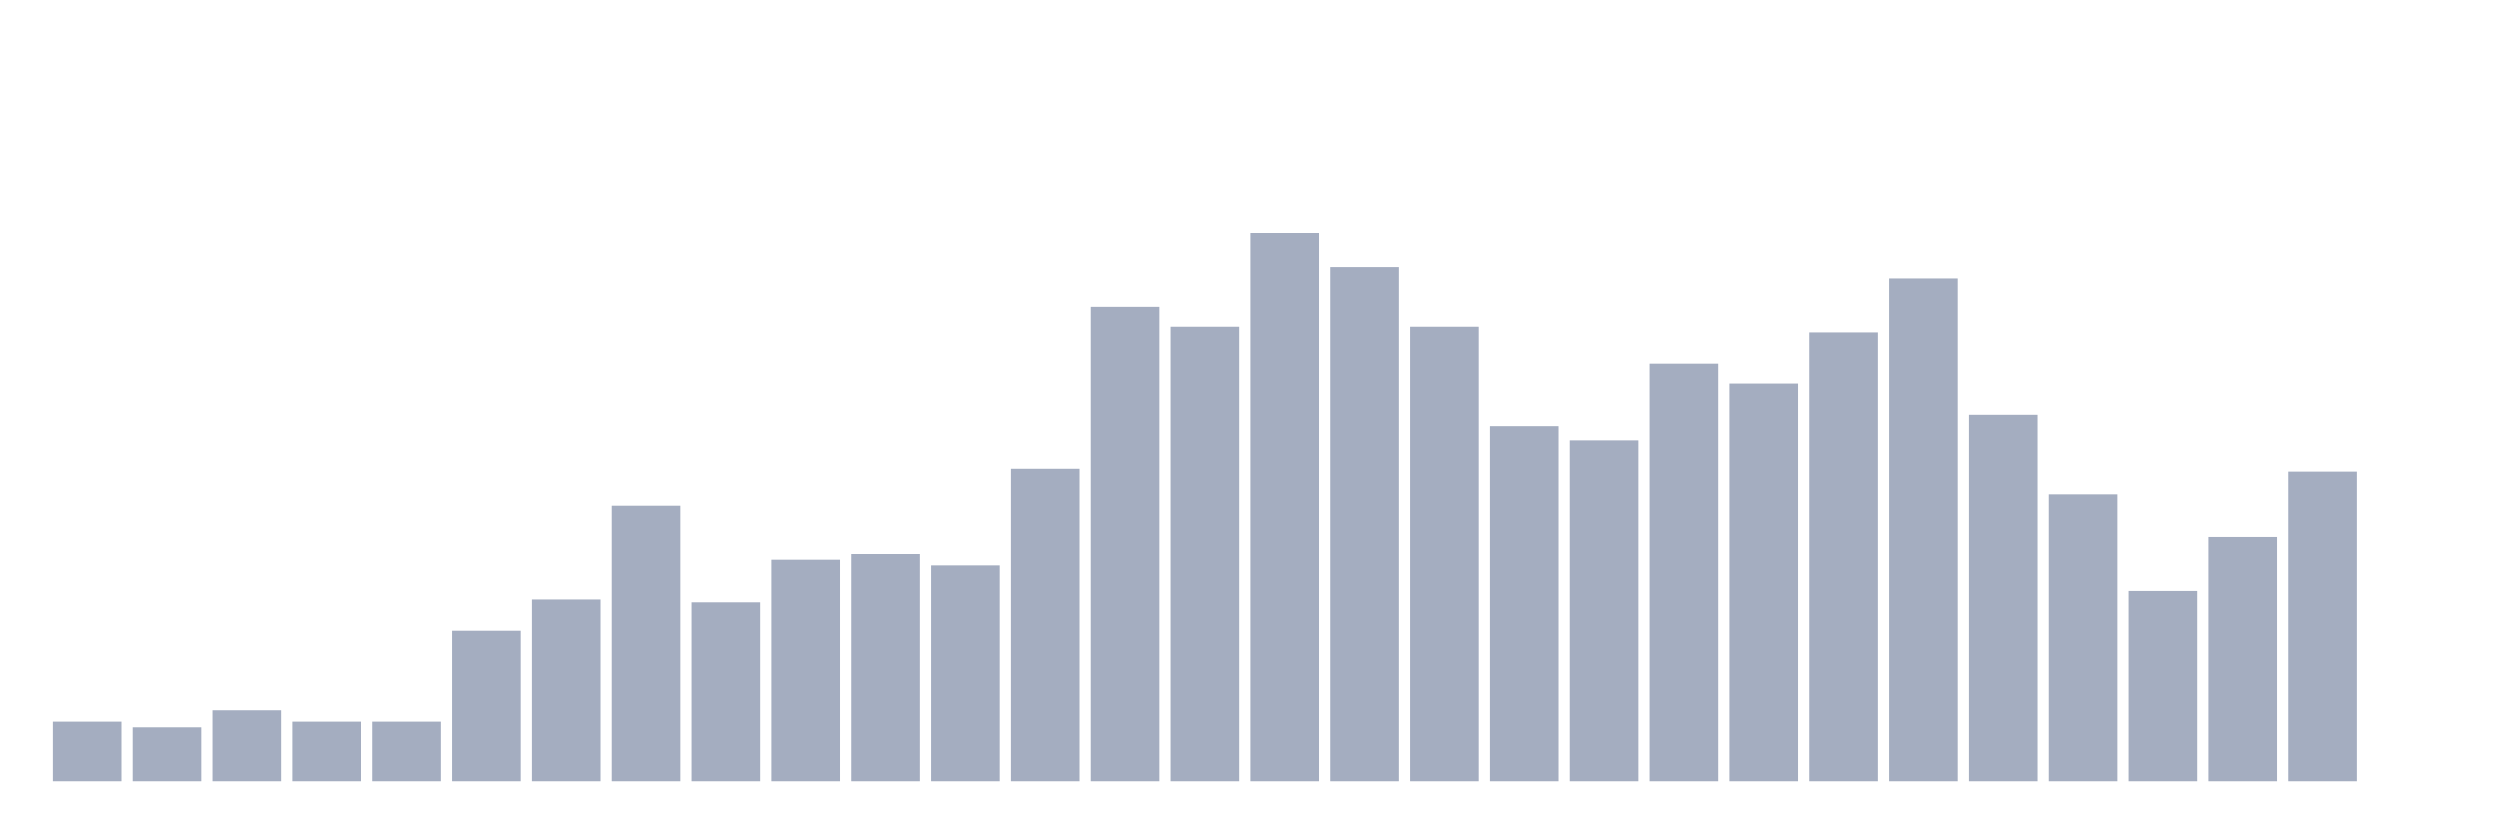
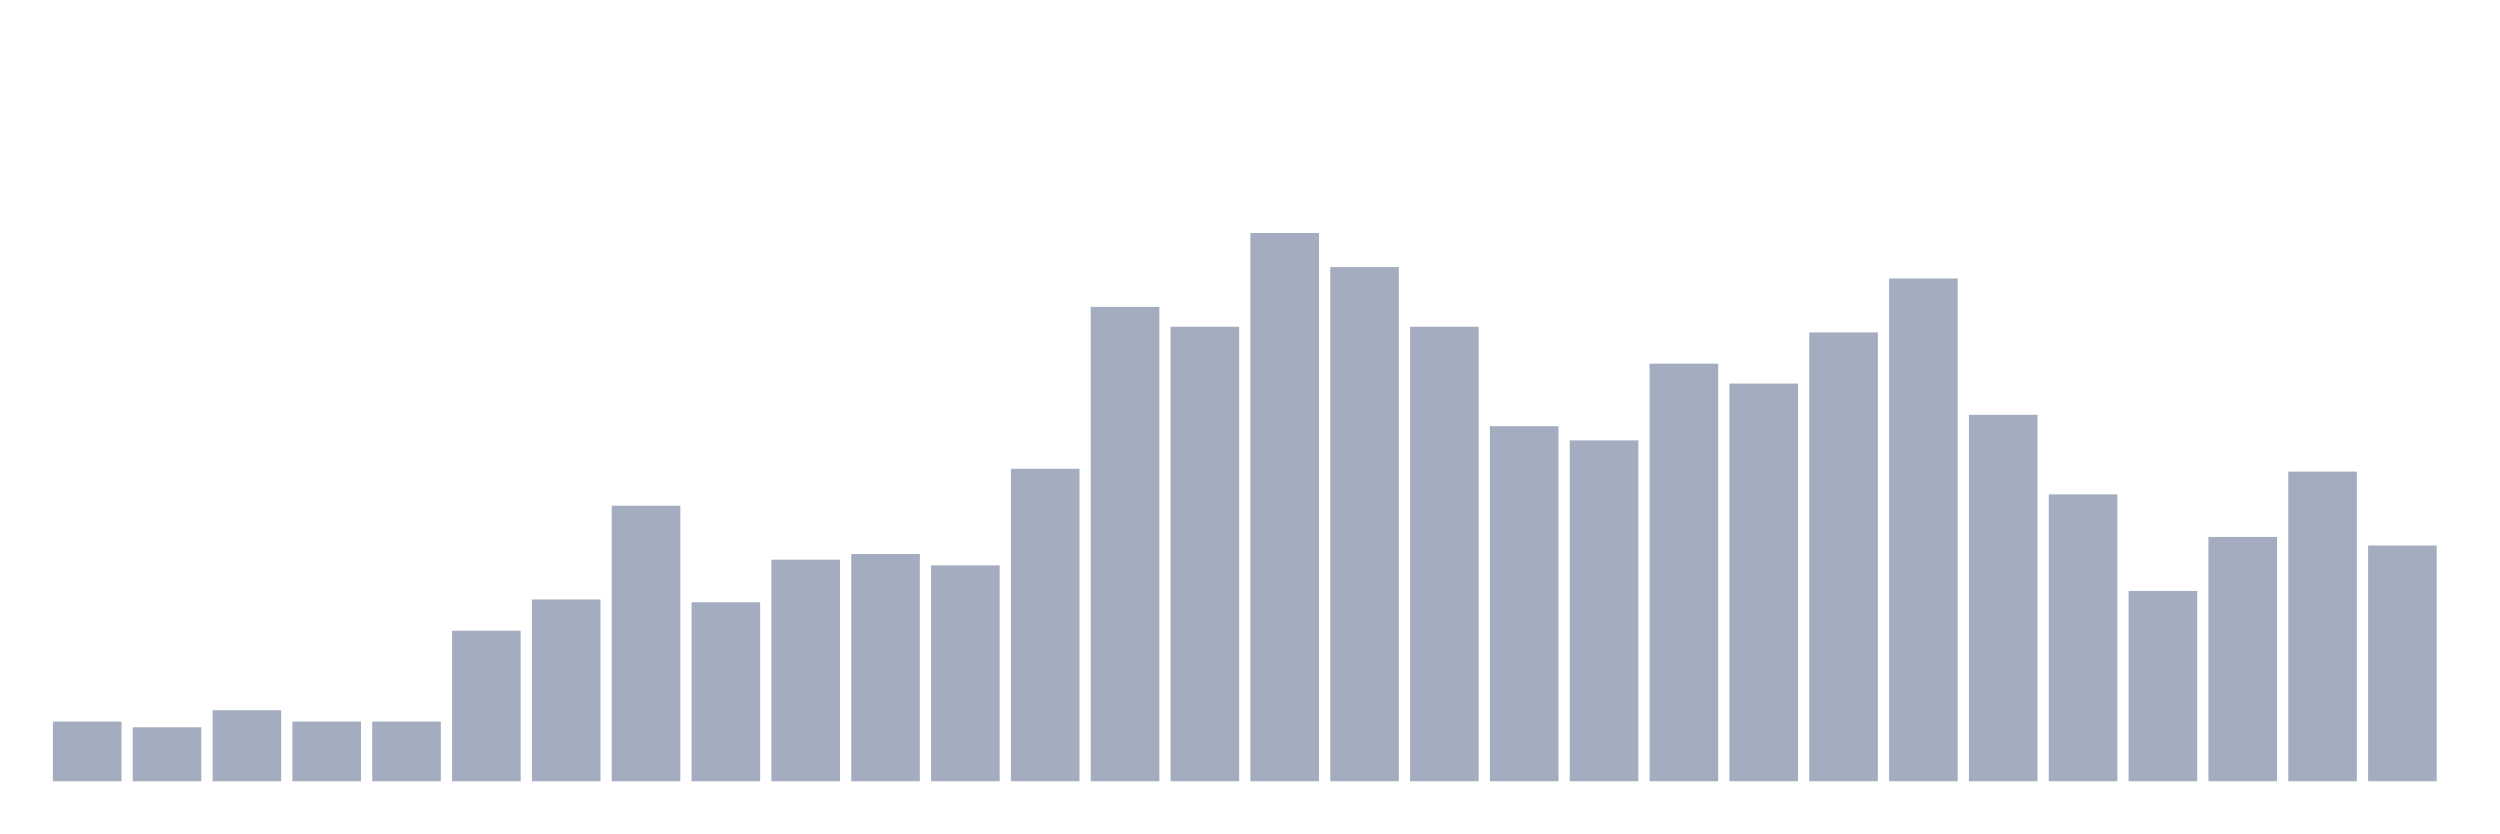
<svg xmlns="http://www.w3.org/2000/svg" viewBox="0 0 480 160">
  <g transform="translate(10,10)">
    <rect class="bar" x="0.153" width="13.175" y="128.546" height="11.454" fill="rgb(164,173,192)" />
    <rect class="bar" x="15.482" width="13.175" y="129.637" height="10.363" fill="rgb(164,173,192)" />
    <rect class="bar" x="30.81" width="13.175" y="126.365" height="13.635" fill="rgb(164,173,192)" />
    <rect class="bar" x="46.138" width="13.175" y="128.546" height="11.454" fill="rgb(164,173,192)" />
    <rect class="bar" x="61.466" width="13.175" y="128.546" height="11.454" fill="rgb(164,173,192)" />
    <rect class="bar" x="76.794" width="13.175" y="111.094" height="28.906" fill="rgb(164,173,192)" />
    <rect class="bar" x="92.123" width="13.175" y="105.094" height="34.906" fill="rgb(164,173,192)" />
    <rect class="bar" x="107.451" width="13.175" y="87.096" height="52.904" fill="rgb(164,173,192)" />
    <rect class="bar" x="122.779" width="13.175" y="105.639" height="34.361" fill="rgb(164,173,192)" />
    <rect class="bar" x="138.107" width="13.175" y="97.458" height="42.542" fill="rgb(164,173,192)" />
    <rect class="bar" x="153.436" width="13.175" y="96.368" height="43.632" fill="rgb(164,173,192)" />
    <rect class="bar" x="168.764" width="13.175" y="98.549" height="41.451" fill="rgb(164,173,192)" />
    <rect class="bar" x="184.092" width="13.175" y="80.005" height="59.995" fill="rgb(164,173,192)" />
    <rect class="bar" x="199.42" width="13.175" y="48.917" height="91.083" fill="rgb(164,173,192)" />
    <rect class="bar" x="214.748" width="13.175" y="52.735" height="87.265" fill="rgb(164,173,192)" />
    <rect class="bar" x="230.077" width="13.175" y="34.737" height="105.263" fill="rgb(164,173,192)" />
    <rect class="bar" x="245.405" width="13.175" y="41.282" height="98.718" fill="rgb(164,173,192)" />
    <rect class="bar" x="260.733" width="13.175" y="52.735" height="87.265" fill="rgb(164,173,192)" />
    <rect class="bar" x="276.061" width="13.175" y="71.824" height="68.176" fill="rgb(164,173,192)" />
    <rect class="bar" x="291.39" width="13.175" y="74.551" height="65.449" fill="rgb(164,173,192)" />
    <rect class="bar" x="306.718" width="13.175" y="59.825" height="80.175" fill="rgb(164,173,192)" />
    <rect class="bar" x="322.046" width="13.175" y="63.643" height="76.357" fill="rgb(164,173,192)" />
    <rect class="bar" x="337.374" width="13.175" y="53.826" height="86.174" fill="rgb(164,173,192)" />
    <rect class="bar" x="352.702" width="13.175" y="43.463" height="96.537" fill="rgb(164,173,192)" />
    <rect class="bar" x="368.031" width="13.175" y="69.643" height="70.357" fill="rgb(164,173,192)" />
    <rect class="bar" x="383.359" width="13.175" y="84.914" height="55.086" fill="rgb(164,173,192)" />
    <rect class="bar" x="398.687" width="13.175" y="103.458" height="36.542" fill="rgb(164,173,192)" />
    <rect class="bar" x="414.015" width="13.175" y="93.095" height="46.905" fill="rgb(164,173,192)" />
    <rect class="bar" x="429.344" width="13.175" y="80.551" height="59.449" fill="rgb(164,173,192)" />
-     <rect class="bar" x="444.672" width="13.175" y="140" height="0" fill="rgb(164,173,192)" />
+     <rect class="bar" x="444.672" width="13.175" y="94.731" height="45.269" fill="rgb(164,173,192)" />
  </g>
</svg>
